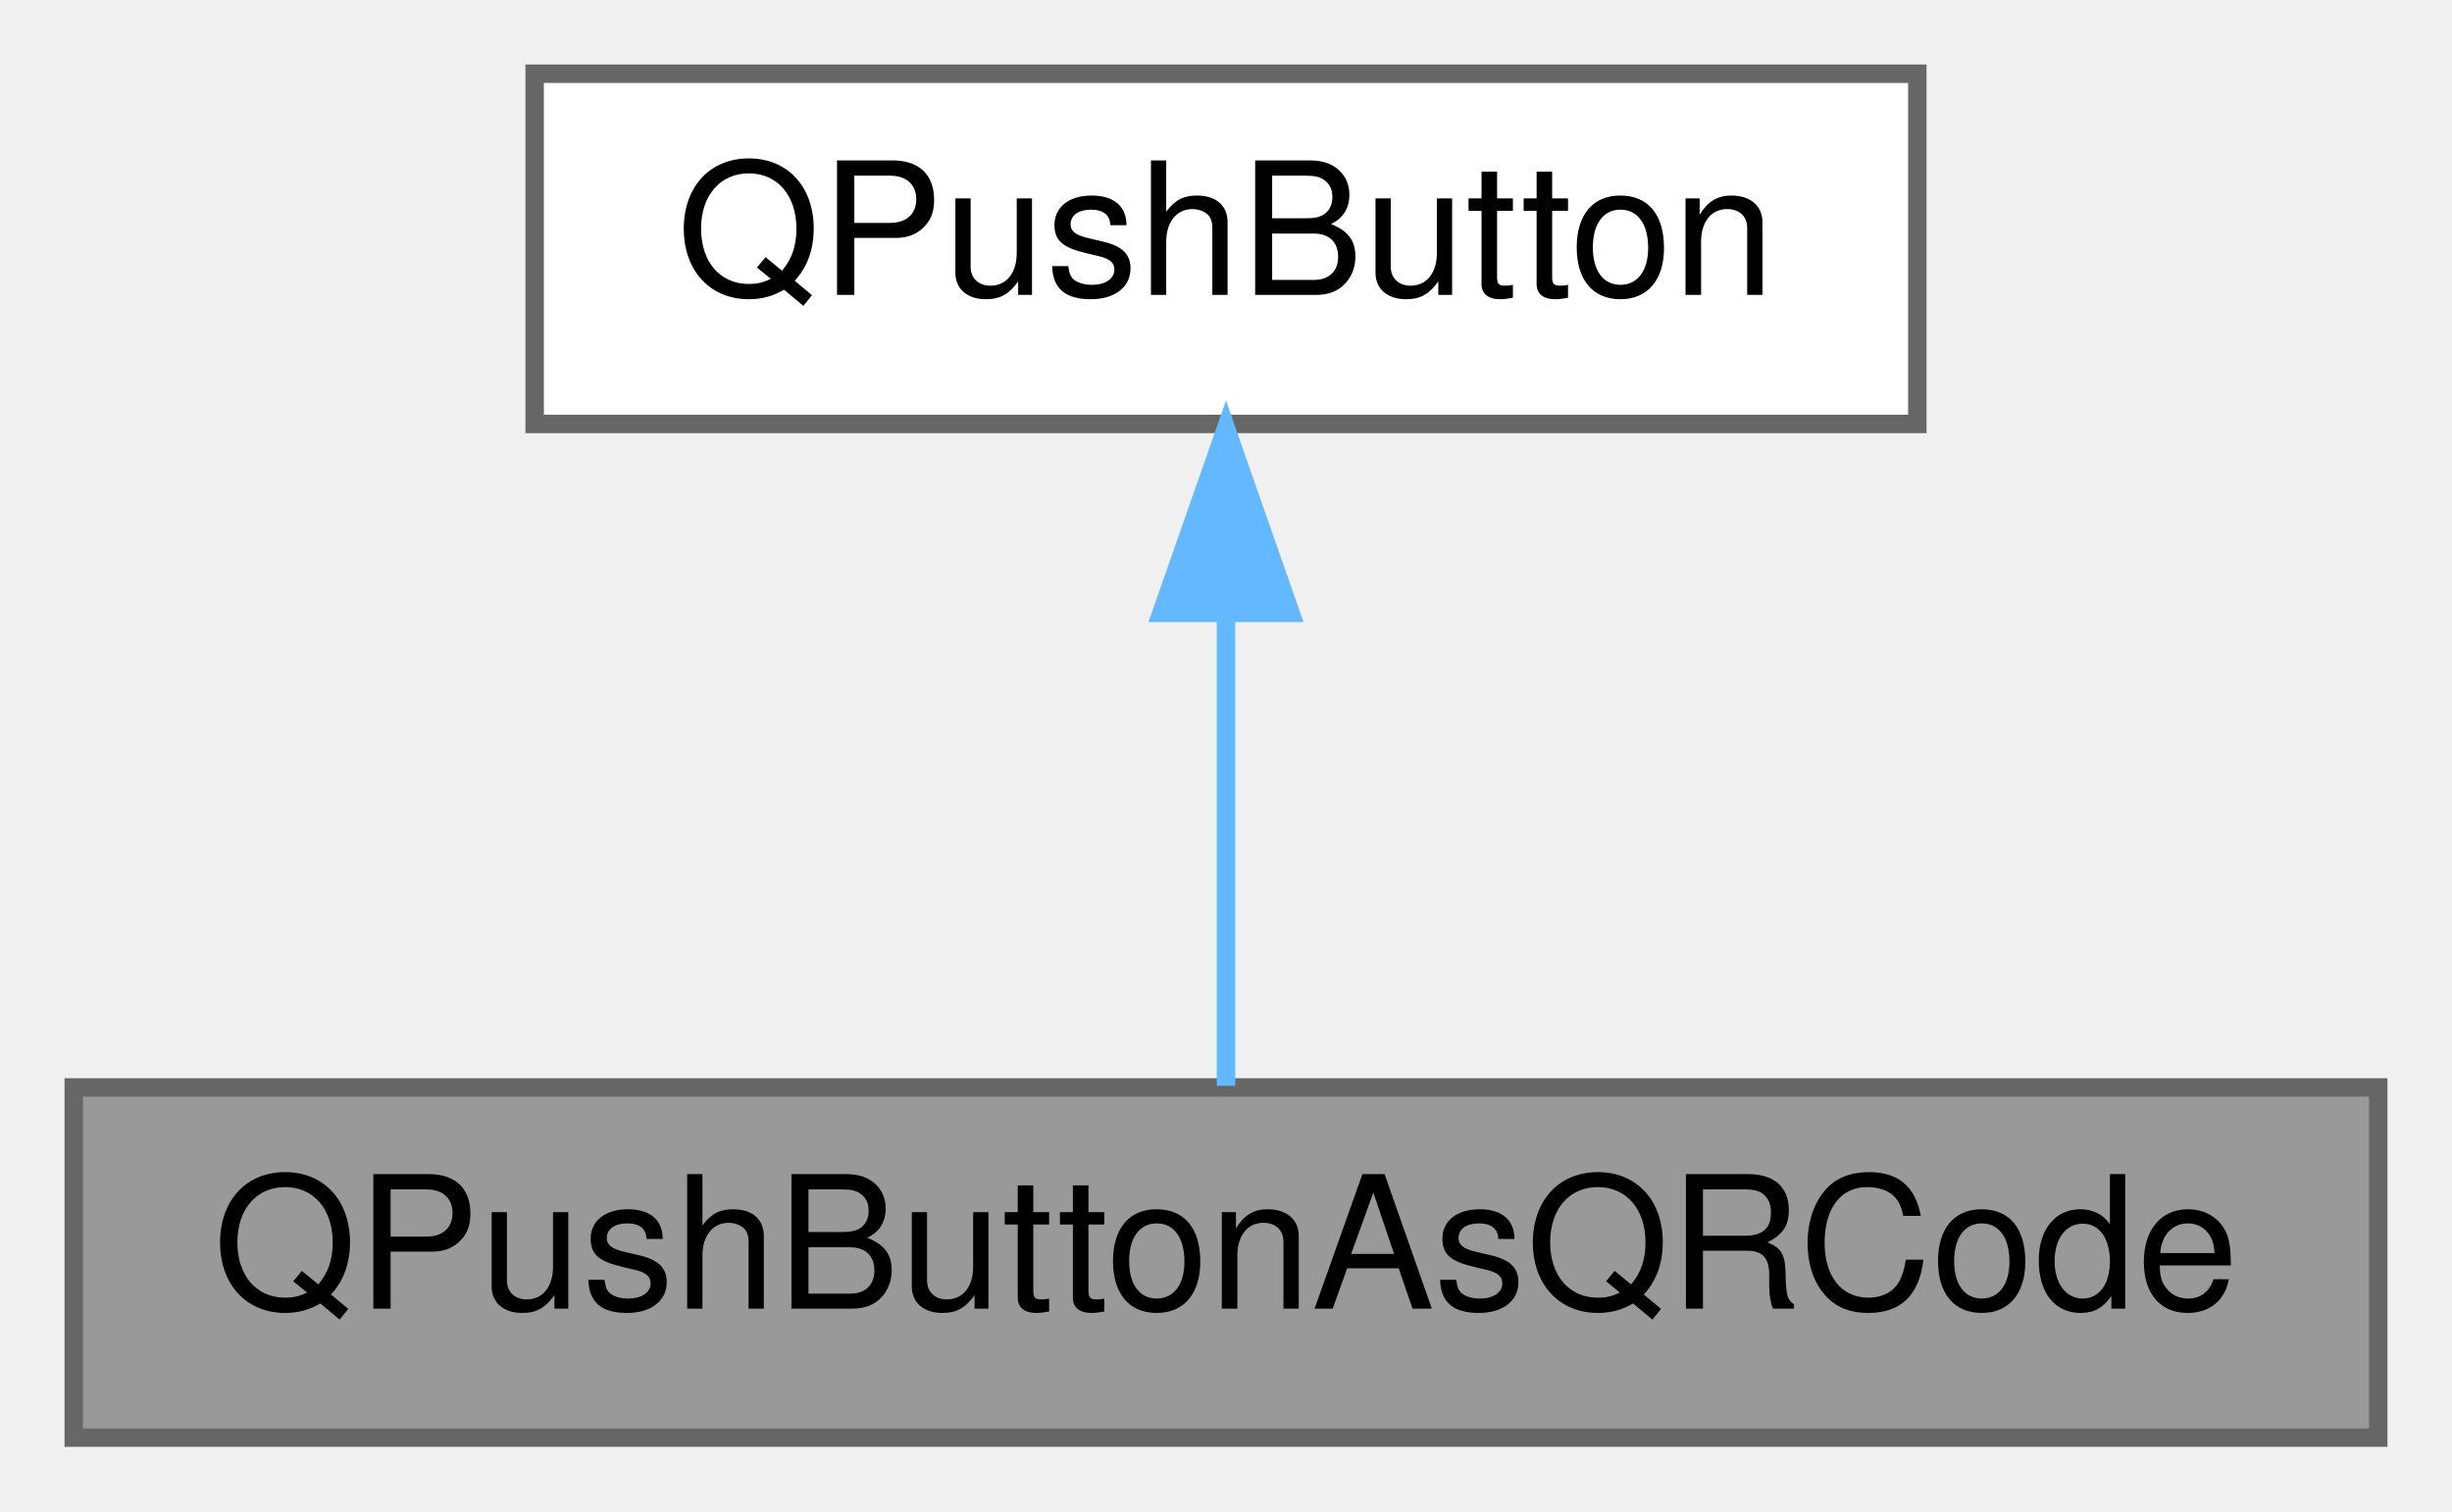
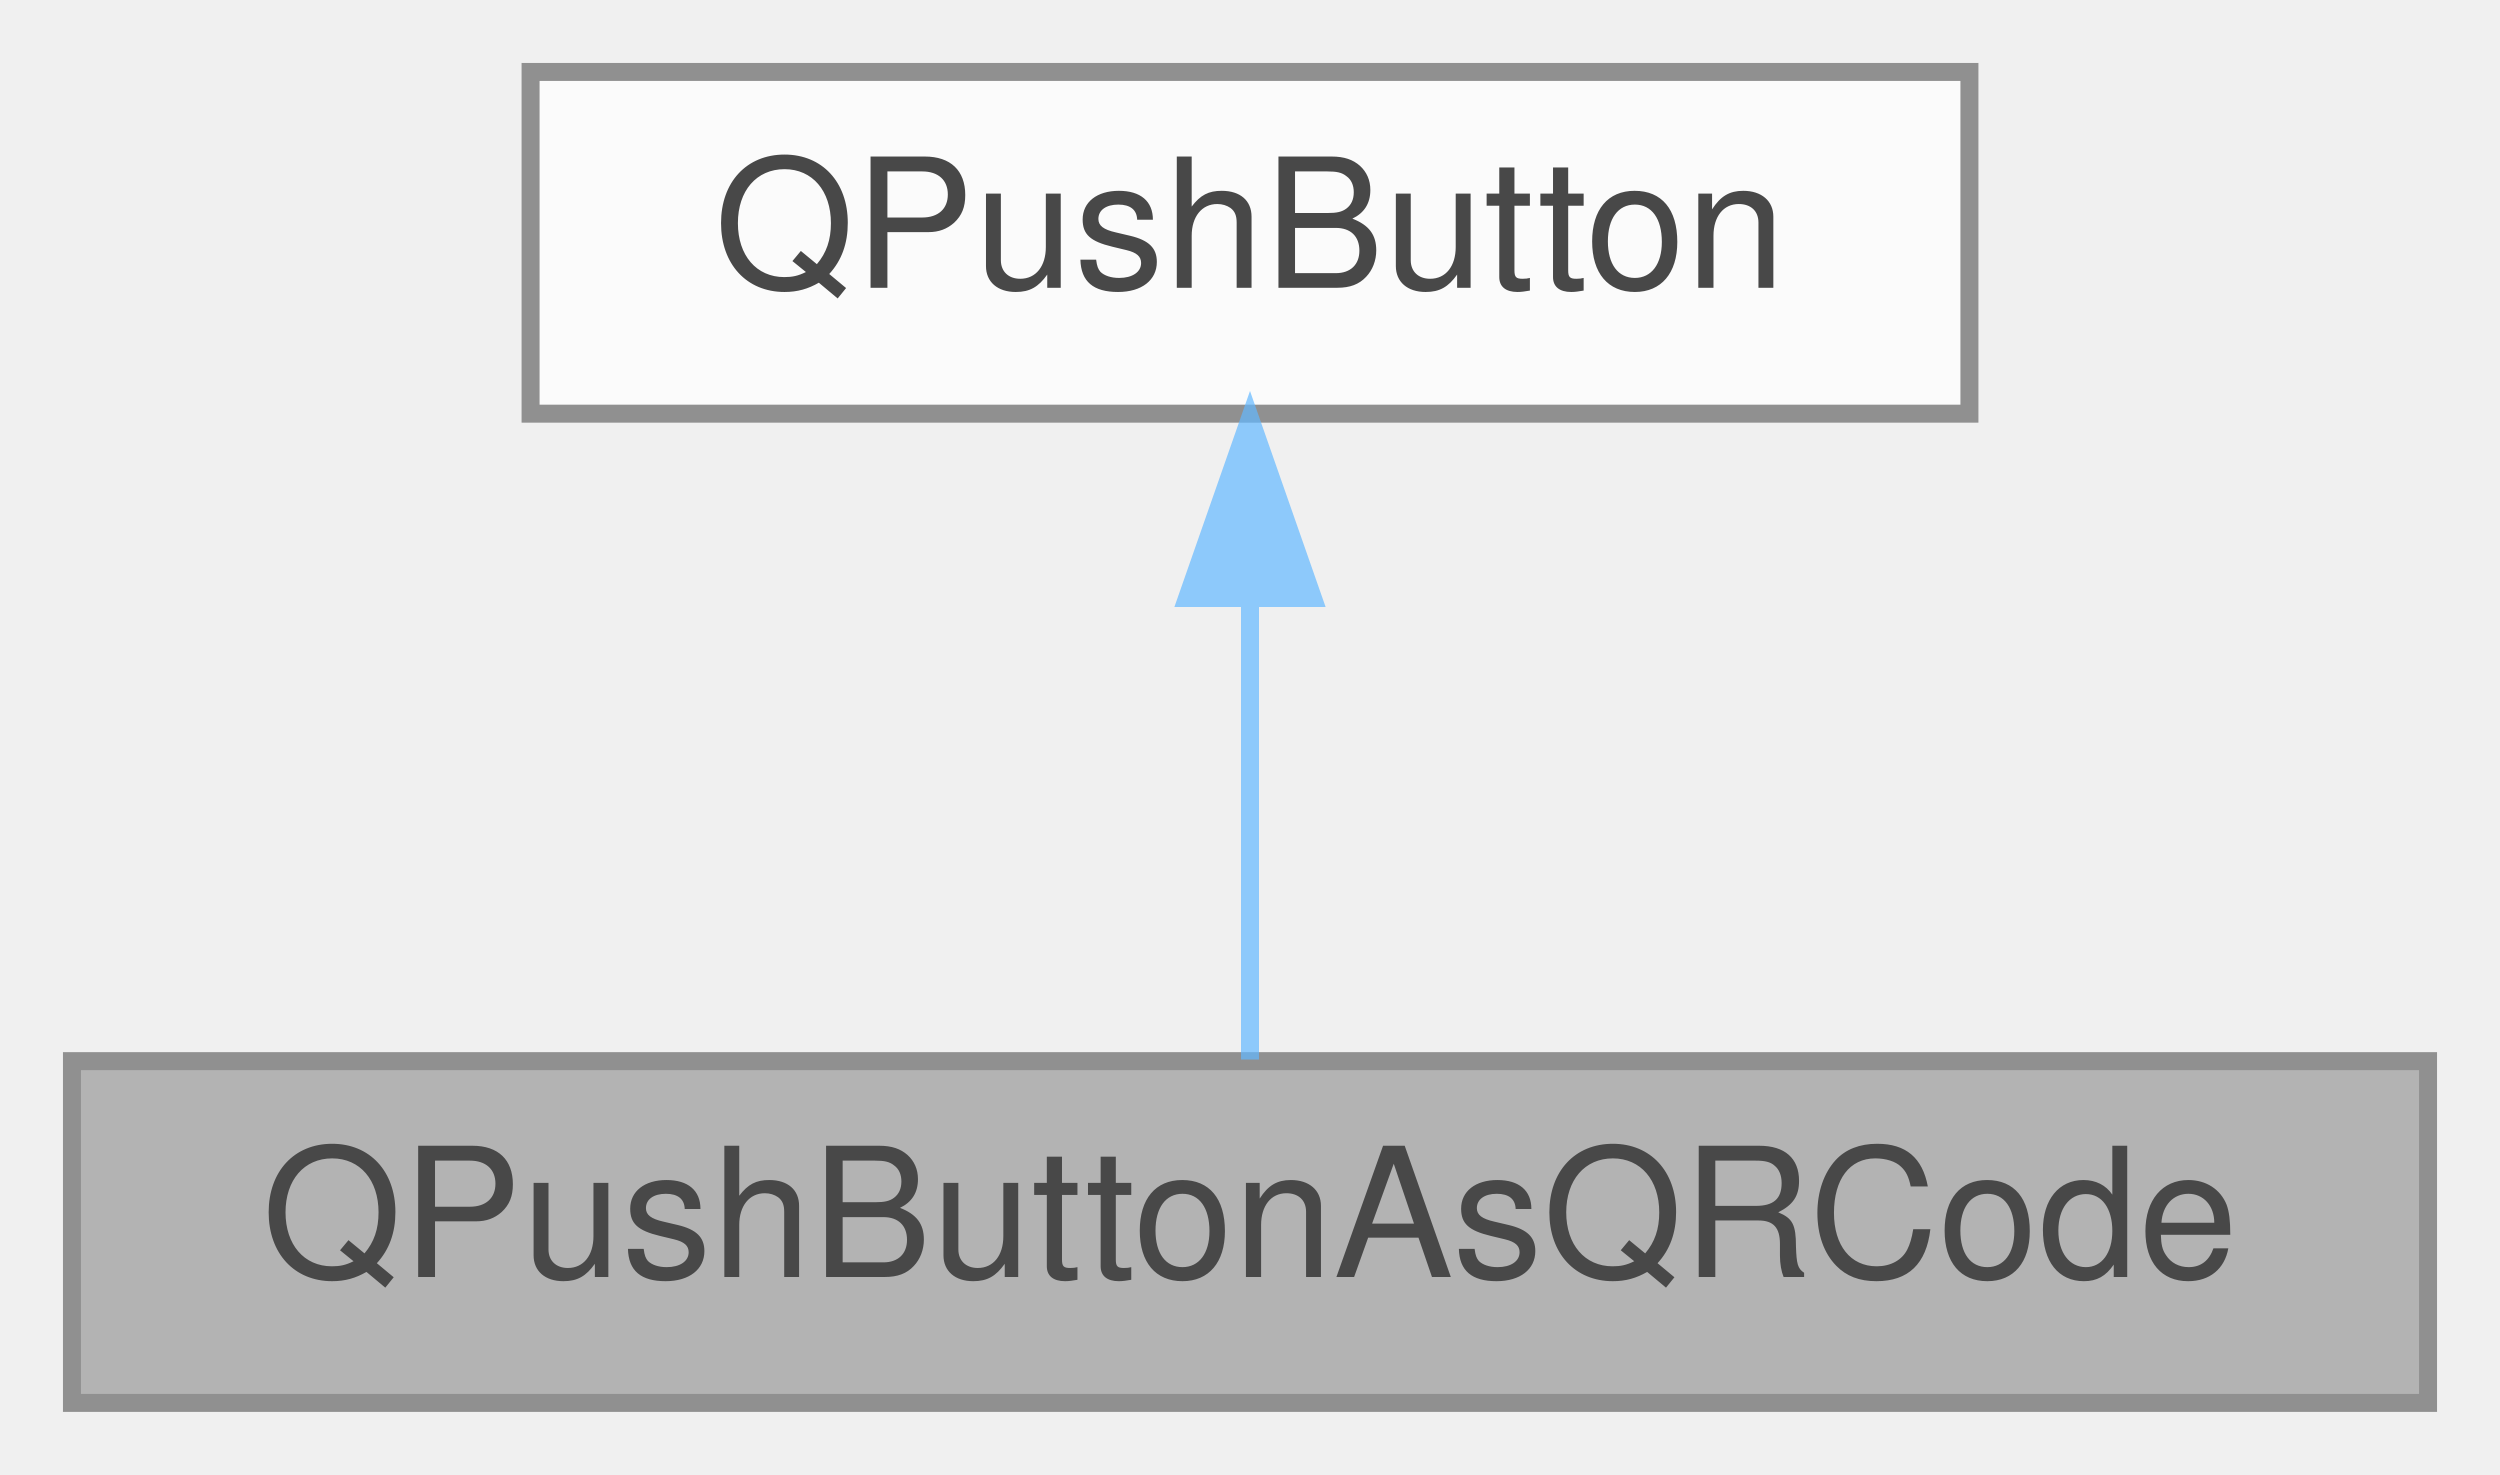
- <svg xmlns="http://www.w3.org/2000/svg" xmlns:xlink="http://www.w3.org/1999/xlink" width="133pt" height="82pt" viewBox="0.00 0.00 133.00 82.00">
-   <g id="graph0" class="graph" transform="scale(1 1) rotate(0) translate(4 78)">
-     <g id="node1" class="node">
-       <g id="a_node1">
-         <a xlink:title="Stylish widget to display the field as QR Code.">
-           <polygon fill="#999999" stroke="#666666" points="125,-19 0,-19 0,0 125,0 125,-19" />
-           <text text-anchor="middle" x="62.5" y="-7" font-family="Helvetica,sans-Serif" font-size="10.00">QPushButtonAsQRCode</text>
-         </a>
+ <svg xmlns="http://www.w3.org/2000/svg" xmlns:xlink="http://www.w3.org/1999/xlink" width="139pt" height="82pt" viewBox="0.00 0.00 139.00 82.00">
+   <svg id="main" version="1.1" xml:space="preserve">
+     <style type="text/css">
+ .node, .edge {opacity: 0.7;}
+ .node.selected, .edge.selected {opacity: 1;}
+ .edge:hover path { stroke: red; }
+ .edge:hover polygon { stroke: red; fill: red; }
+ </style>
+     <svg id="graph" class="graph">
+       <g id="graph0" class="graph" transform="scale(1 1) rotate(0) translate(4 78)">
+         <g id="Node000001" class="node">
+           <g id="a_Node000001">
+             <a xlink:title="Stylish widget to display the field as QR Code.">
+               <polygon fill="#999999" stroke="#666666" points="131,-19 0,-19 0,0 131,0 131,-19" />
+               <text text-anchor="middle" x="65.5" y="-7" font-family="Helvetica,sans-Serif" font-size="10.00">QPushButtonAsQRCode</text>
+             </a>
+           </g>
+         </g>
+         <g id="Node000002" class="node">
+           <g id="a_Node000002">
+             <a xlink:title=" ">
+               <polygon fill="white" stroke="#666666" points="105.5,-74 25.5,-74 25.5,-55 105.5,-55 105.5,-74" />
+               <text text-anchor="middle" x="65.5" y="-62" font-family="Helvetica,sans-Serif" font-size="10.00">QPushButton</text>
+             </a>
+           </g>
+         </g>
+         <g id="edge1_Node000001_Node000002" class="edge">
+           <g id="a_edge1_Node000001_Node000002">
+             <a xlink:title=" ">
+               <path fill="none" stroke="#63b8ff" d="M65.5,-44.66C65.5,-35.93 65.5,-25.99 65.5,-19.09" />
+               <polygon fill="#63b8ff" stroke="#63b8ff" points="62,-44.75 65.5,-54.75 69,-44.75 62,-44.75" />
+             </a>
+           </g>
+         </g>
      </g>
-     </g>
-     <g id="node2" class="node">
-       <g id="a_node2">
-         <a xlink:title=" ">
-           <polygon fill="white" stroke="#666666" points="100,-74 25,-74 25,-55 100,-55 100,-74" />
-           <text text-anchor="middle" x="62.5" y="-62" font-family="Helvetica,sans-Serif" font-size="10.00">QPushButton</text>
-         </a>
-       </g>
-     </g>
-     <g id="edge1" class="edge">
-       <path fill="none" stroke="#63b8ff" d="M62.5,-44.66C62.5,-35.93 62.5,-25.99 62.5,-19.09" />
-       <polygon fill="#63b8ff" stroke="#63b8ff" points="59,-44.75 62.5,-54.75 66,-44.75 59,-44.75" />
-     </g>
-   </g>
+     </svg>
+   </svg>
+   <style type="text/css">
+ 
+ [data-mouse-over-selected='false'] { opacity: 0.7; }
+ [data-mouse-over-selected='true']  { opacity: 1.0; }
+ 
+ </style>
</svg>
